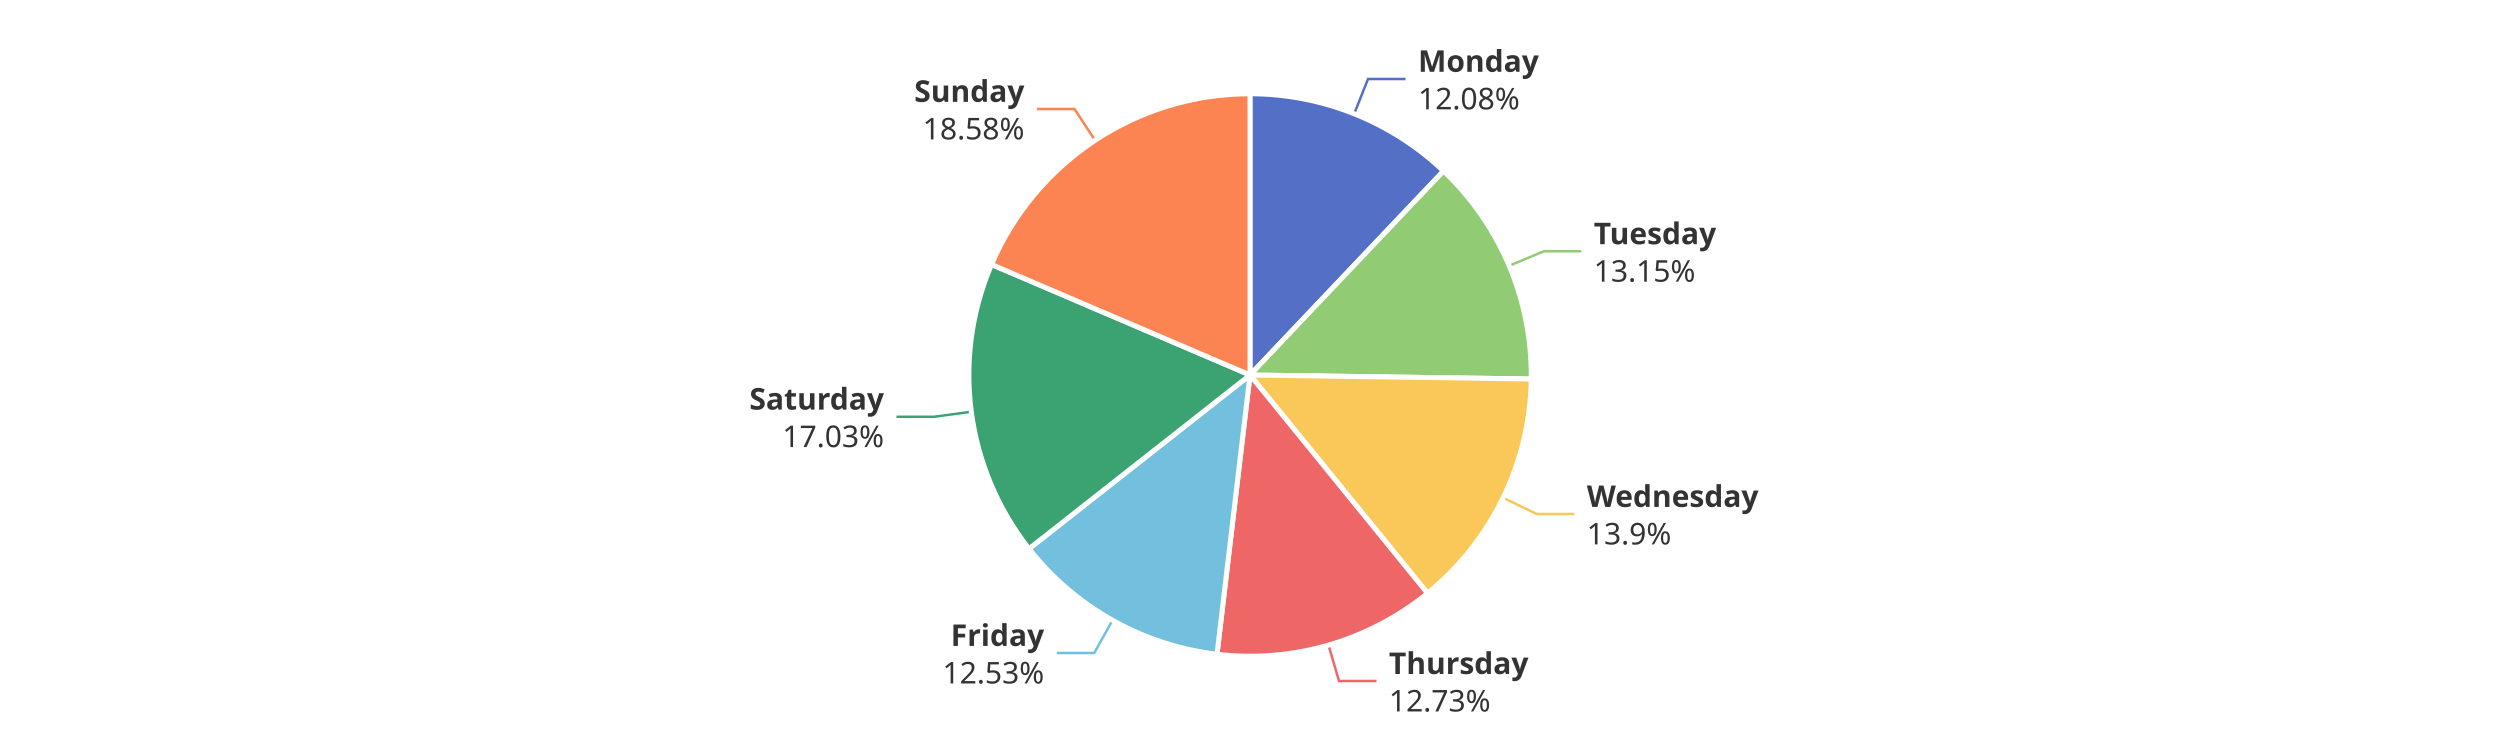
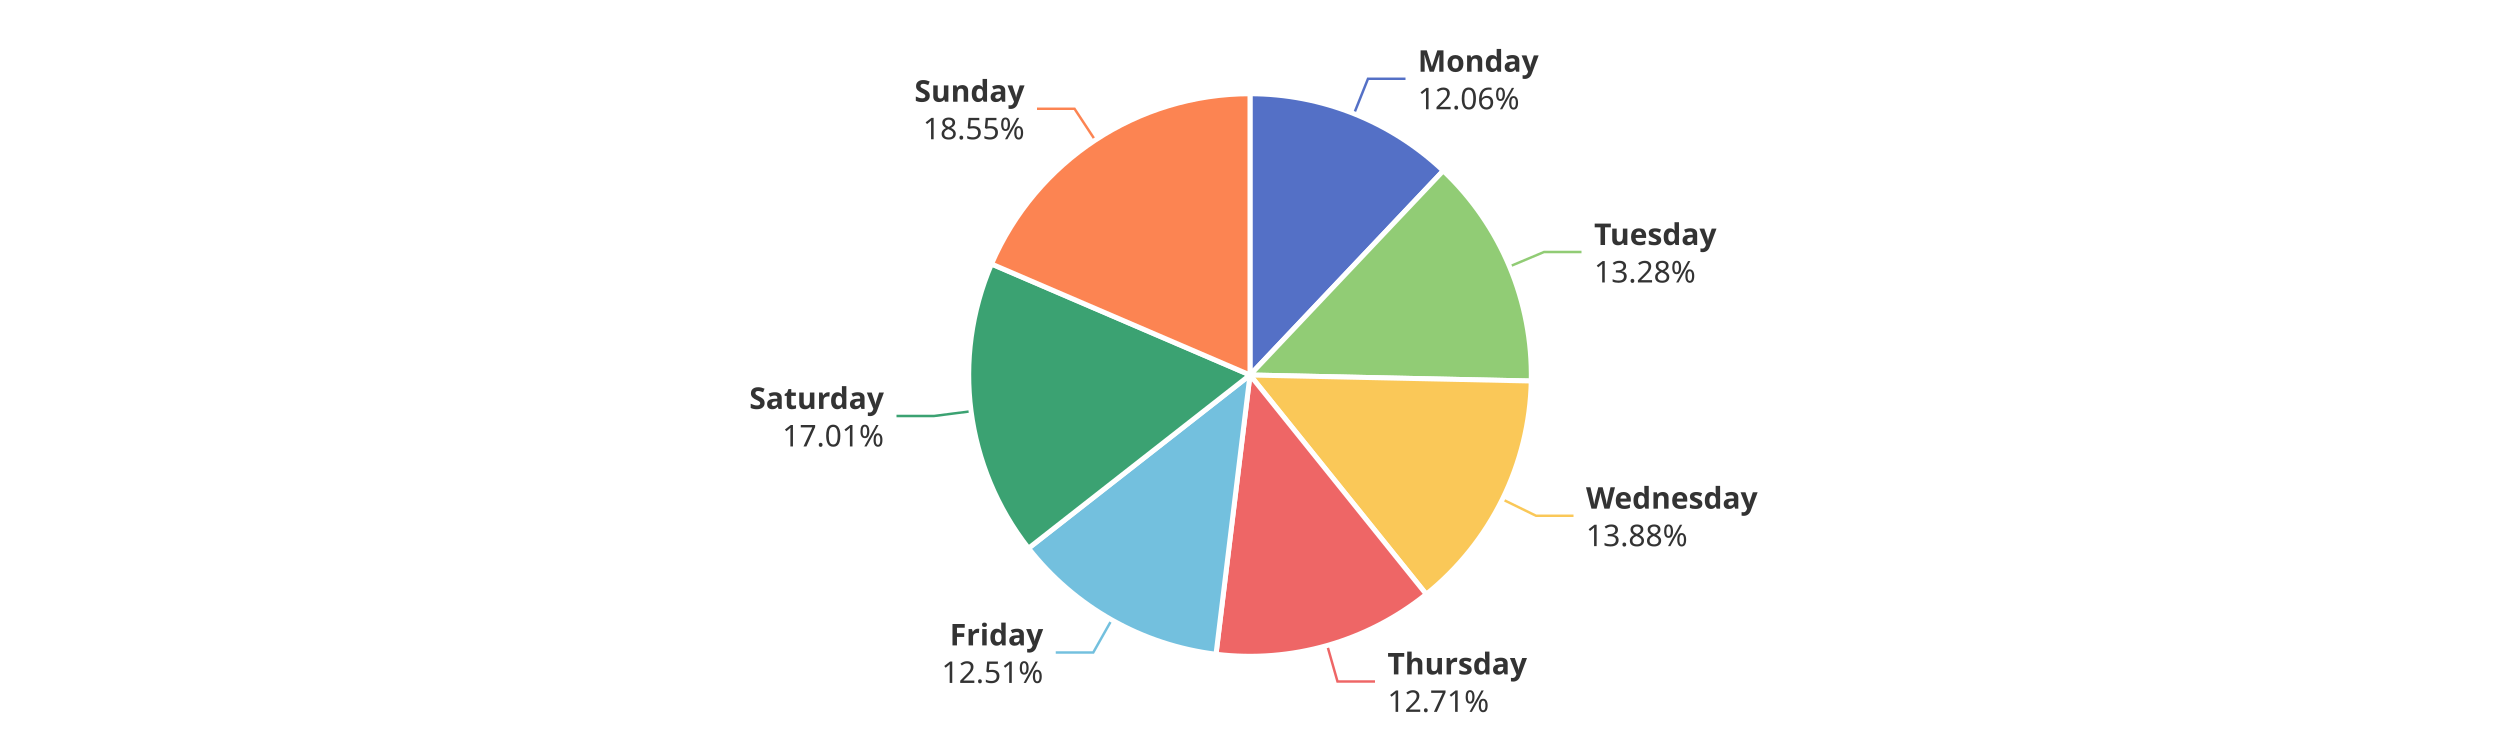
<svg xmlns="http://www.w3.org/2000/svg" width="1000" height="300" version="1.1" baseProfile="full" viewBox="0 0 1000 300">
  <rect width="1000" height="300" x="0" y="0" id="0" fill="#ffffff" />
-   <polyline points="541.7 45.5 547.2 31.6 562.2 31.6" fill="none" stroke="#5470c6" />
-   <polyline points="603.7 106.3 617.5 100.5 632.5 100.5" fill="none" stroke="#91cc75" />
-   <polyline points="601.2 199.1 614.7 205.6 629.7 205.6" fill="none" stroke="#fac858" />
-   <polyline points="531.4 258 535.6 272.4 550.6 272.4" fill="none" stroke="#ee6666" />
-   <polyline points="445 248.1 437.7 261.2 422.7 261.2" fill="none" stroke="#73c0de" />
-   <polyline points="388.5 164.7 373.6 166.7 358.6 166.7" fill="none" stroke="#3ba272" />
-   <polyline points="438 56.1 429.8 43.6 414.8 43.6" fill="none" stroke="#fc8452" />
-   <path d="M500 37.5A112.5 112.5 0 0 1 577.4 68.4L500 150Z" fill="#5470c6" stroke="#fff" stroke-width="2" stroke-linejoin="round" />
-   <path d="M577.4 68.4A112.5 112.5 0 0 1 612.5 151.6L500 150Z" fill="#91cc75" stroke="#fff" stroke-width="2" stroke-linejoin="round" />
-   <path d="M612.5 151.6A112.5 112.5 0 0 1 571 237.3L500 150Z" fill="#fac858" stroke="#fff" stroke-width="2" stroke-linejoin="round" />
-   <path d="M571 237.3A112.5 112.5 0 0 1 486.8 261.7L500 150Z" fill="#ee6666" stroke="#fff" stroke-width="2" stroke-linejoin="round" />
-   <path d="M486.8 261.7A112.5 112.5 0 0 1 411.6 219.5L500 150Z" fill="#73c0de" stroke="#fff" stroke-width="2" stroke-linejoin="round" />
-   <path d="M411.6 219.5A112.5 112.5 0 0 1 396.6 105.8L500 150Z" fill="#3ba272" stroke="#fff" stroke-width="2" stroke-linejoin="round" />
-   <path d="M396.6 105.8A112.5 112.5 0 0 1 500 37.5L500 150Z" fill="#fc8452" stroke="#fff" stroke-width="2" stroke-linejoin="round" />
-   <path d="M0 -15l42.8 0l0 30l-42.8 0Z" transform="translate(567.2382 31.5736)" fill="none" />
-   <text dominant-baseline="central" text-anchor="start" style="font-size:12px;font-family:sans-serif;font-weight:bold;" y="-7.5" transform="translate(567.2382 31.5736)" fill="#333" stroke="rgb(255,255,255)" stroke-width="2" paint-order="stroke" stroke-miterlimit="2">Monday</text>
-   <text dominant-baseline="central" text-anchor="start" style="font-size:12px;font-family:sans-serif;" y="7.5" transform="translate(567.2382 31.5736)" fill="#333" stroke="rgb(255,255,255)" stroke-width="2" paint-order="stroke" stroke-miterlimit="2">12.08%</text>
-   <path d="M0 -15l46.2 0l0 30l-46.2 0Z" transform="translate(637.5071 100.5194)" fill="none" />
-   <text dominant-baseline="central" text-anchor="start" style="font-size:12px;font-family:sans-serif;font-weight:bold;" y="-7.5" transform="translate(637.5071 100.5194)" fill="#333" stroke="rgb(255,255,255)" stroke-width="2" paint-order="stroke" stroke-miterlimit="2">Tuesday</text>
-   <text dominant-baseline="central" text-anchor="start" style="font-size:12px;font-family:sans-serif;" y="7.5" transform="translate(637.5071 100.5194)" fill="#333" stroke="rgb(255,255,255)" stroke-width="2" paint-order="stroke" stroke-miterlimit="2">13.15%</text>
-   <path d="M0 -15l63.6 0l0 30l-63.6 0Z" transform="translate(634.7329 205.6113)" fill="none" />
-   <text dominant-baseline="central" text-anchor="start" style="font-size:12px;font-family:sans-serif;font-weight:bold;" y="-7.5" transform="translate(634.7329 205.6113)" fill="#333" stroke="rgb(255,255,255)" stroke-width="2" paint-order="stroke" stroke-miterlimit="2">Wednesday</text>
-   <text dominant-baseline="central" text-anchor="start" style="font-size:12px;font-family:sans-serif;" y="7.5" transform="translate(634.7329 205.6113)" fill="#333" stroke="rgb(255,255,255)" stroke-width="2" paint-order="stroke" stroke-miterlimit="2">13.9%</text>
-   <path d="M0 -15l50.2 0l0 30l-50.2 0Z" transform="translate(555.5748 272.4364)" fill="none" />
-   <text dominant-baseline="central" text-anchor="start" style="font-size:12px;font-family:sans-serif;font-weight:bold;" y="-7.5" transform="translate(555.5748 272.4364)" fill="#333" stroke="rgb(255,255,255)" stroke-width="2" paint-order="stroke" stroke-miterlimit="2">Thursday</text>
-   <text dominant-baseline="central" text-anchor="start" style="font-size:12px;font-family:sans-serif;" y="7.5" transform="translate(555.5748 272.4364)" fill="#333" stroke="rgb(255,255,255)" stroke-width="2" paint-order="stroke" stroke-miterlimit="2">12.73%</text>
-   <path d="M-40.9 -15l40.9 0l0 30l-40.9 0Z" transform="translate(417.6602 261.2205)" fill="none" />
-   <text dominant-baseline="central" text-anchor="end" style="font-size:12px;font-family:sans-serif;font-weight:bold;" y="-7.5" transform="translate(417.6602 261.2205)" fill="#333" stroke="rgb(255,255,255)" stroke-width="2" paint-order="stroke" stroke-miterlimit="2">Friday</text>
-   <text dominant-baseline="central" text-anchor="end" style="font-size:12px;font-family:sans-serif;" y="7.5" transform="translate(417.6602 261.2205)" fill="#333" stroke="rgb(255,255,255)" stroke-width="2" paint-order="stroke" stroke-miterlimit="2">12.53%</text>
-   <path d="M-48.2 -15l48.2 0l0 30l-48.2 0Z" transform="translate(353.5954 166.6768)" fill="none" />
-   <text dominant-baseline="central" text-anchor="end" style="font-size:12px;font-family:sans-serif;font-weight:bold;" y="-7.5" transform="translate(353.5954 166.6768)" fill="#333" stroke="rgb(255,255,255)" stroke-width="2" paint-order="stroke" stroke-miterlimit="2">Saturday</text>
-   <text dominant-baseline="central" text-anchor="end" style="font-size:12px;font-family:sans-serif;" y="7.5" transform="translate(353.5954 166.6768)" fill="#333" stroke="rgb(255,255,255)" stroke-width="2" paint-order="stroke" stroke-miterlimit="2">17.03%</text>
-   <path d="M-40.9 -15l40.9 0l0 30l-40.9 0Z" transform="translate(409.7592 43.5929)" fill="none" />
-   <text dominant-baseline="central" text-anchor="end" style="font-size:12px;font-family:sans-serif;font-weight:bold;" y="-7.5" transform="translate(409.7592 43.5929)" fill="#333" stroke="rgb(255,255,255)" stroke-width="2" paint-order="stroke" stroke-miterlimit="2">Sunday</text>
-   <text dominant-baseline="central" text-anchor="end" style="font-size:12px;font-family:sans-serif;" y="7.5" transform="translate(409.7592 43.5929)" fill="#333" stroke="rgb(255,255,255)" stroke-width="2" paint-order="stroke" stroke-miterlimit="2">18.58%</text>
+   <polyline points="541.6 45.5 547.2 31.5 562.2 31.5" fill="none" stroke="#5470c6" />
+   <polyline points="603.8 106.6 617.6 100.8 632.6 100.8" fill="none" stroke="#91cc75" />
+   <polyline points="600.9 199.7 614.4 206.3 629.4 206.3" fill="none" stroke="#fac858" />
+   <polyline points="530.9 258.2 535 272.6 550 272.6" fill="none" stroke="#ee6666" />
+   <polyline points="444.7 247.9 437.3 261 422.3 261" fill="none" stroke="#73c0de" />
+   <polyline points="388.4 164.5 373.6 166.4 358.6 166.4" fill="none" stroke="#3ba272" />
+   <polyline points="438.1 56.1 429.8 43.5 414.8 43.5" fill="none" stroke="#fc8452" />
+   <path d="M500 37.5A112.5 112.5 0 0 1 577.3 68.3L500 150Z" fill="#5470c6" stroke="#fff" stroke-width="2" stroke-linejoin="round" />
+   <path d="M577.3 68.3A112.5 112.5 0 0 1 612.5 152.4L500 150Z" fill="#91cc75" stroke="#fff" stroke-width="2" stroke-linejoin="round" />
+   <path d="M612.5 152.4A112.5 112.5 0 0 1 570.5 237.7L500 150Z" fill="#fac858" stroke="#fff" stroke-width="2" stroke-linejoin="round" />
+   <path d="M570.5 237.7A112.5 112.5 0 0 1 486.4 261.7L500 150Z" fill="#ee6666" stroke="#fff" stroke-width="2" stroke-linejoin="round" />
+   <path d="M486.4 261.7A112.5 112.5 0 0 1 411.4 219.3L500 150Z" fill="#73c0de" stroke="#fff" stroke-width="2" stroke-linejoin="round" />
+   <path d="M411.4 219.3A112.5 112.5 0 0 1 396.6 105.6L500 150Z" fill="#3ba272" stroke="#fff" stroke-width="2" stroke-linejoin="round" />
+   <path d="M396.6 105.6A112.5 112.5 0 0 1 500 37.5L500 150Z" fill="#fc8452" stroke="#fff" stroke-width="2" stroke-linejoin="round" />
+   <path d="M0 -15l42.8 0l0 30l-42.8 0Z" transform="translate(567.1593 31.5422)" fill="none" />
+   <text dominant-baseline="central" text-anchor="start" style="font-size:12px;font-family:sans-serif;font-weight:bold;" y="-7.5" transform="translate(567.1593 31.5422)" fill="#333" stroke="rgb(255,255,255)" stroke-width="2" paint-order="stroke" stroke-miterlimit="2">Monday</text>
+   <text dominant-baseline="central" text-anchor="start" style="font-size:12px;font-family:sans-serif;" y="7.5" transform="translate(567.1593 31.5422)" fill="#333" stroke="rgb(255,255,255)" stroke-width="2" paint-order="stroke" stroke-miterlimit="2">12.06%</text>
+   <path d="M0 -15l46.2 0l0 30l-46.2 0Z" transform="translate(637.6408 100.838)" fill="none" />
+   <text dominant-baseline="central" text-anchor="start" style="font-size:12px;font-family:sans-serif;font-weight:bold;" y="-7.5" transform="translate(637.6408 100.838)" fill="#333" stroke="rgb(255,255,255)" stroke-width="2" paint-order="stroke" stroke-miterlimit="2">Tuesday</text>
+   <text dominant-baseline="central" text-anchor="start" style="font-size:12px;font-family:sans-serif;" y="7.5" transform="translate(637.6408 100.838)" fill="#333" stroke="rgb(255,255,255)" stroke-width="2" paint-order="stroke" stroke-miterlimit="2">13.28%</text>
+   <path d="M0 -15l63.6 0l0 30l-63.6 0Z" transform="translate(634.3926 206.308)" fill="none" />
+   <text dominant-baseline="central" text-anchor="start" style="font-size:12px;font-family:sans-serif;font-weight:bold;" y="-7.5" transform="translate(634.3926 206.308)" fill="#333" stroke="rgb(255,255,255)" stroke-width="2" paint-order="stroke" stroke-miterlimit="2">Wednesday</text>
+   <text dominant-baseline="central" text-anchor="start" style="font-size:12px;font-family:sans-serif;" y="7.5" transform="translate(634.3926 206.308)" fill="#333" stroke="rgb(255,255,255)" stroke-width="2" paint-order="stroke" stroke-miterlimit="2">13.88%</text>
+   <path d="M0 -15l50.2 0l0 30l-50.2 0Z" transform="translate(554.994 272.6037)" fill="none" />
+   <text dominant-baseline="central" text-anchor="start" style="font-size:12px;font-family:sans-serif;font-weight:bold;" y="-7.5" transform="translate(554.994 272.6037)" fill="#333" stroke="rgb(255,255,255)" stroke-width="2" paint-order="stroke" stroke-miterlimit="2">Thursday</text>
+   <text dominant-baseline="central" text-anchor="start" style="font-size:12px;font-family:sans-serif;" y="7.5" transform="translate(554.994 272.6037)" fill="#333" stroke="rgb(255,255,255)" stroke-width="2" paint-order="stroke" stroke-miterlimit="2">12.71%</text>
+   <path d="M-40.9 -15l40.9 0l0 30l-40.9 0Z" transform="translate(417.2819 261.0076)" fill="none" />
+   <text dominant-baseline="central" text-anchor="end" style="font-size:12px;font-family:sans-serif;font-weight:bold;" y="-7.5" transform="translate(417.2819 261.0076)" fill="#333" stroke="rgb(255,255,255)" stroke-width="2" paint-order="stroke" stroke-miterlimit="2">Friday</text>
+   <text dominant-baseline="central" text-anchor="end" style="font-size:12px;font-family:sans-serif;" y="7.5" transform="translate(417.2819 261.0076)" fill="#333" stroke="rgb(255,255,255)" stroke-width="2" paint-order="stroke" stroke-miterlimit="2">12.51%</text>
+   <path d="M-48.2 -15l48.2 0l0 30l-48.2 0Z" transform="translate(353.5614 166.417)" fill="none" />
+   <text dominant-baseline="central" text-anchor="end" style="font-size:12px;font-family:sans-serif;font-weight:bold;" y="-7.5" transform="translate(353.5614 166.417)" fill="#333" stroke="rgb(255,255,255)" stroke-width="2" paint-order="stroke" stroke-miterlimit="2">Saturday</text>
+   <text dominant-baseline="central" text-anchor="end" style="font-size:12px;font-family:sans-serif;" y="7.5" transform="translate(353.5614 166.417)" fill="#333" stroke="rgb(255,255,255)" stroke-width="2" paint-order="stroke" stroke-miterlimit="2">17.01%</text>
+   <path d="M-40.9 -15l40.9 0l0 30l-40.9 0Z" transform="translate(409.8323 43.5446)" fill="none" />
+   <text dominant-baseline="central" text-anchor="end" style="font-size:12px;font-family:sans-serif;font-weight:bold;" y="-7.5" transform="translate(409.8323 43.5446)" fill="#333" stroke="rgb(255,255,255)" stroke-width="2" paint-order="stroke" stroke-miterlimit="2">Sunday</text>
+   <text dominant-baseline="central" text-anchor="end" style="font-size:12px;font-family:sans-serif;" y="7.5" transform="translate(409.8323 43.5446)" fill="#333" stroke="rgb(255,255,255)" stroke-width="2" paint-order="stroke" stroke-miterlimit="2">18.55%</text>
</svg>
